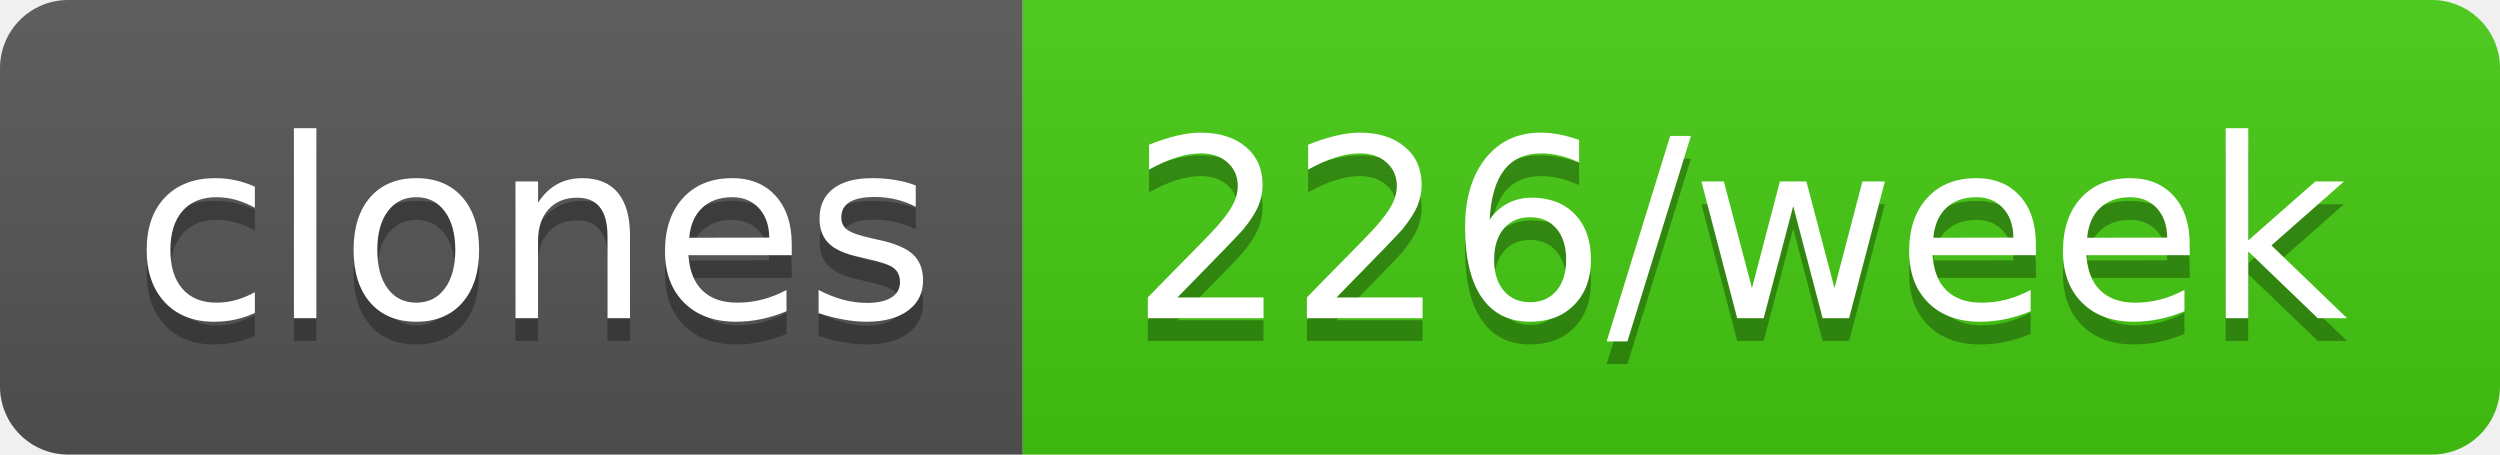
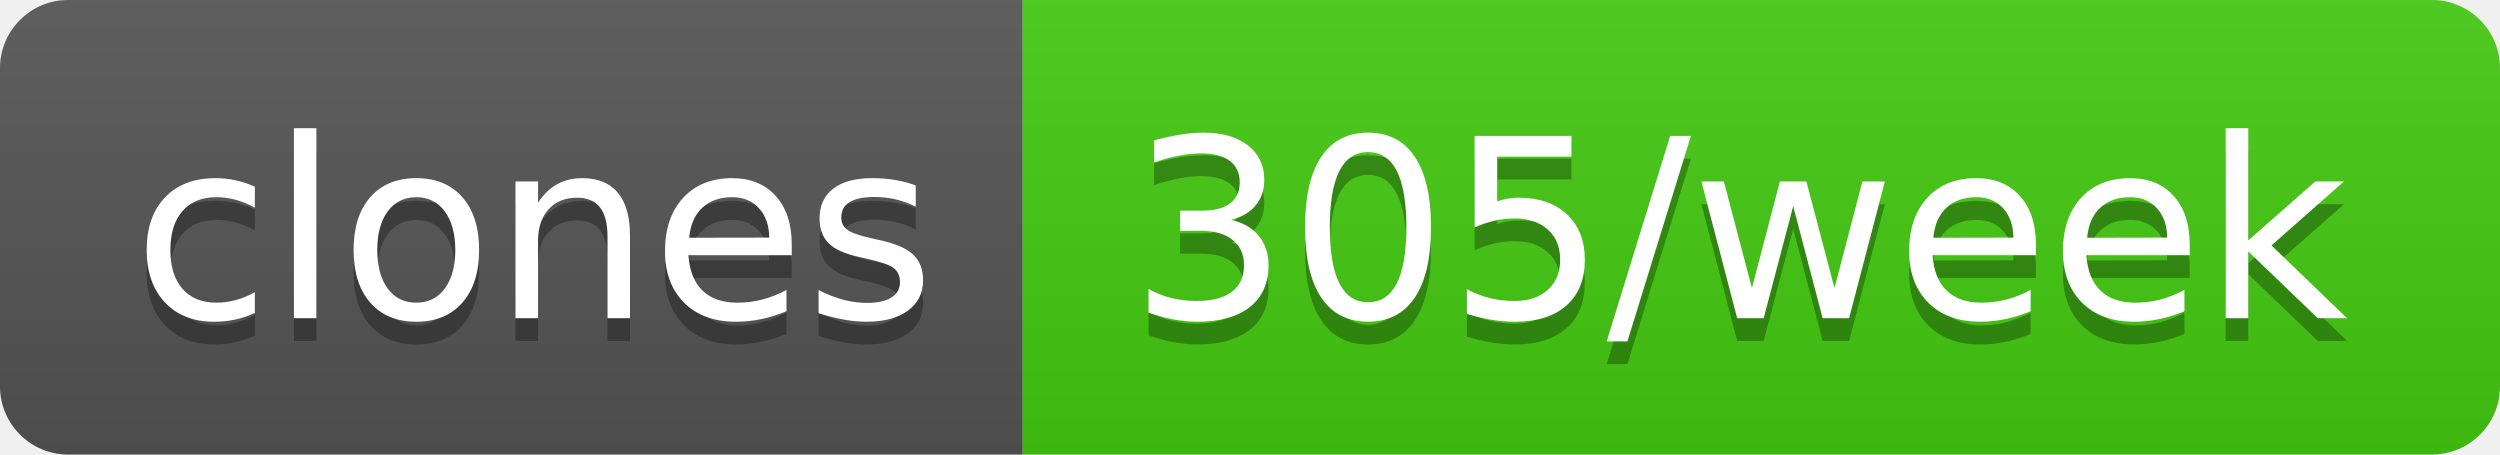
- <svg xmlns="http://www.w3.org/2000/svg" width="110" height="20" role="img" aria-label="clones: 226/week">
+ <svg xmlns="http://www.w3.org/2000/svg" width="110" height="20" role="img" aria-label="clones: 305/week">
  <linearGradient id="s" x2="0" y2="100%">
    <stop offset="0" stop-color="#bbb" stop-opacity=".1" />
    <stop offset="1" stop-opacity=".1" />
  </linearGradient>
  <clipPath id="r">
    <rect width="110" height="20" rx="3" fill="#fff" />
  </clipPath>
  <g clip-path="url(#r)">
    <rect width="45" height="20" fill="#555" />
    <rect x="45" width="65" height="20" fill="#4c1" />
    <rect width="110" height="20" fill="url(#s)" />
  </g>
  <g fill="#fff" text-anchor="middle" font-family="Verdana,Geneva,DejaVu Sans,sans-serif" text-rendering="geometricPrecision" font-size="110">
    <text aria-hidden="true" x="235" y="150" fill="#010101" fill-opacity=".3" transform="scale(.1)" textLength="350">clones</text>
    <text x="235" y="140" transform="scale(.1)" fill="#fff" textLength="350">clones</text>
-     <text aria-hidden="true" x="765" y="150" fill="#010101" fill-opacity=".3" transform="scale(.1)" textLength="550">226/week</text>
-     <text x="765" y="140" transform="scale(.1)" fill="#fff" textLength="550">226/week</text>
+     <text aria-hidden="true" x="765" y="150" fill="#010101" fill-opacity=".3" transform="scale(.1)" textLength="550">305/week</text>
+     <text x="765" y="140" transform="scale(.1)" fill="#fff" textLength="550">305/week</text>
  </g>
</svg>
